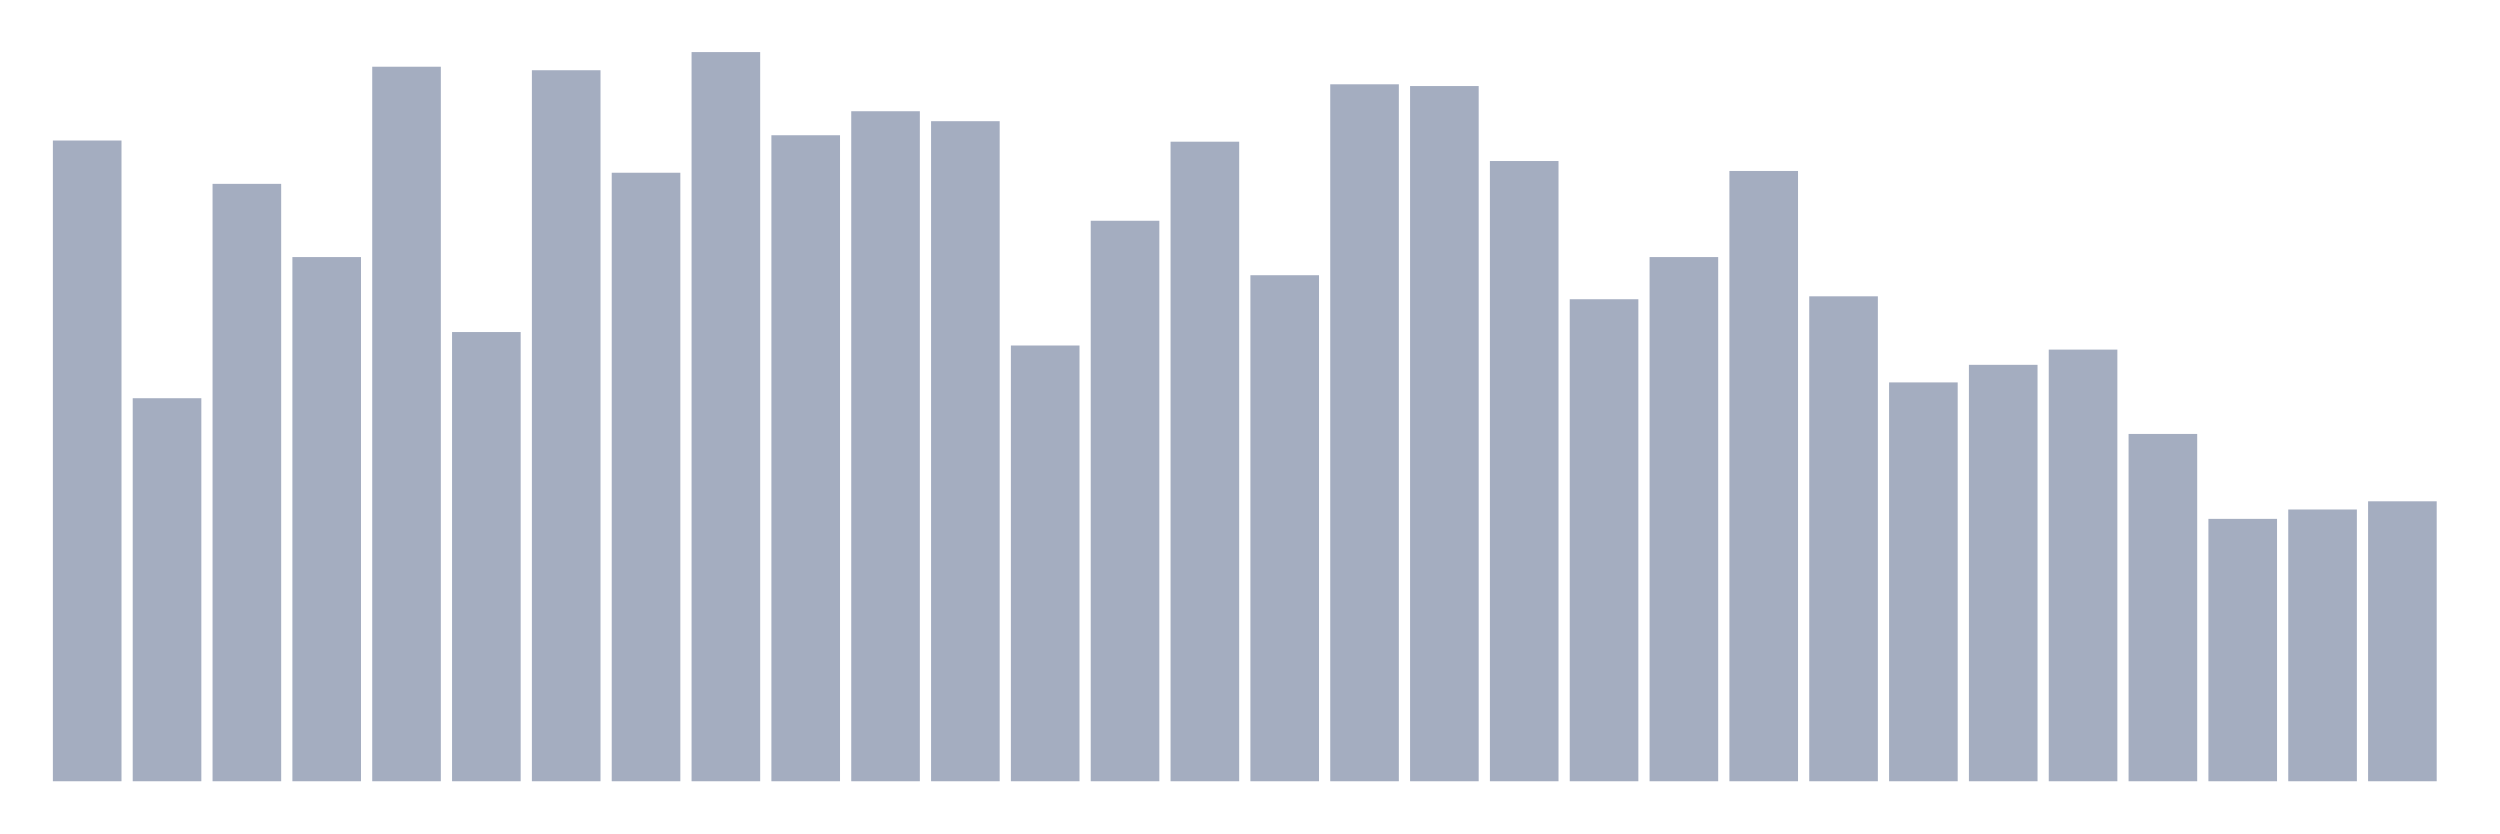
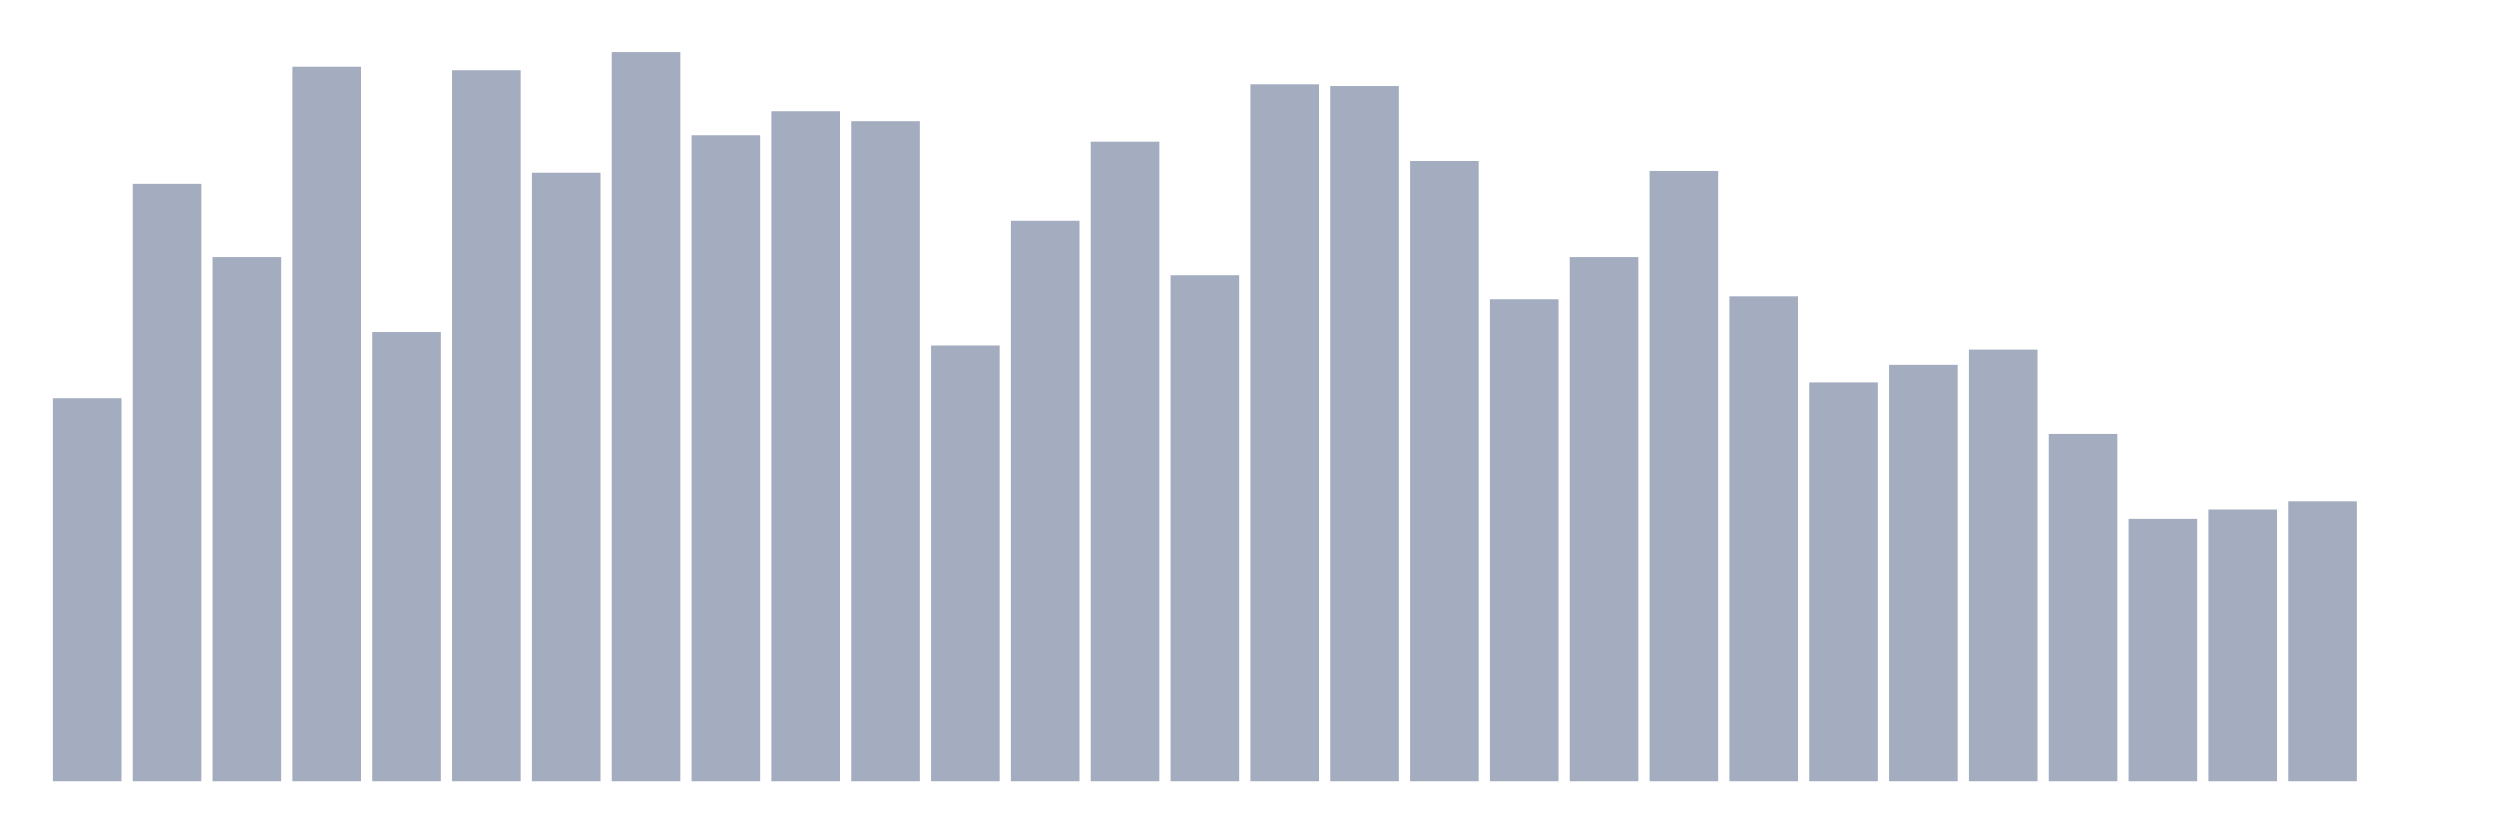
<svg xmlns="http://www.w3.org/2000/svg" viewBox="0 0 480 160">
  <g transform="translate(10,10)">
-     <rect class="bar" x="0.153" width="13.175" y="16.98" height="123.02" fill="rgb(164,173,192)" />
-     <rect class="bar" x="15.482" width="13.175" y="66.458" height="73.542" fill="rgb(164,173,192)" />
-     <rect class="bar" x="30.81" width="13.175" y="25.301" height="114.699" fill="rgb(164,173,192)" />
-     <rect class="bar" x="46.138" width="13.175" y="39.357" height="100.643" fill="rgb(164,173,192)" />
-     <rect class="bar" x="61.466" width="13.175" y="2.811" height="137.189" fill="rgb(164,173,192)" />
-     <rect class="bar" x="76.794" width="13.175" y="53.751" height="86.249" fill="rgb(164,173,192)" />
-     <rect class="bar" x="92.123" width="13.175" y="3.486" height="136.514" fill="rgb(164,173,192)" />
-     <rect class="bar" x="107.451" width="13.175" y="23.165" height="116.835" fill="rgb(164,173,192)" />
-     <rect class="bar" x="122.779" width="13.175" y="0" height="140" fill="rgb(164,173,192)" />
-     <rect class="bar" x="138.107" width="13.175" y="15.968" height="124.032" fill="rgb(164,173,192)" />
-     <rect class="bar" x="153.436" width="13.175" y="11.357" height="128.643" fill="rgb(164,173,192)" />
-     <rect class="bar" x="168.764" width="13.175" y="13.269" height="126.731" fill="rgb(164,173,192)" />
-     <rect class="bar" x="184.092" width="13.175" y="56.337" height="83.663" fill="rgb(164,173,192)" />
-     <rect class="bar" x="199.42" width="13.175" y="32.386" height="107.614" fill="rgb(164,173,192)" />
-     <rect class="bar" x="214.748" width="13.175" y="17.205" height="122.795" fill="rgb(164,173,192)" />
-     <rect class="bar" x="230.077" width="13.175" y="42.843" height="97.157" fill="rgb(164,173,192)" />
-     <rect class="bar" x="245.405" width="13.175" y="6.185" height="133.815" fill="rgb(164,173,192)" />
-     <rect class="bar" x="260.733" width="13.175" y="6.522" height="133.478" fill="rgb(164,173,192)" />
-     <rect class="bar" x="276.061" width="13.175" y="20.916" height="119.084" fill="rgb(164,173,192)" />
-     <rect class="bar" x="291.39" width="13.175" y="47.454" height="92.546" fill="rgb(164,173,192)" />
-     <rect class="bar" x="306.718" width="13.175" y="39.357" height="100.643" fill="rgb(164,173,192)" />
-     <rect class="bar" x="322.046" width="13.175" y="22.827" height="117.173" fill="rgb(164,173,192)" />
-     <rect class="bar" x="337.374" width="13.175" y="46.892" height="93.108" fill="rgb(164,173,192)" />
-     <rect class="bar" x="352.702" width="13.175" y="63.422" height="76.578" fill="rgb(164,173,192)" />
-     <rect class="bar" x="368.031" width="13.175" y="60.048" height="79.952" fill="rgb(164,173,192)" />
-     <rect class="bar" x="383.359" width="13.175" y="57.124" height="82.876" fill="rgb(164,173,192)" />
-     <rect class="bar" x="398.687" width="13.175" y="73.317" height="66.683" fill="rgb(164,173,192)" />
-     <rect class="bar" x="414.015" width="13.175" y="89.622" height="50.378" fill="rgb(164,173,192)" />
-     <rect class="bar" x="429.344" width="13.175" y="87.823" height="52.177" fill="rgb(164,173,192)" />
-     <rect class="bar" x="444.672" width="13.175" y="86.249" height="53.751" fill="rgb(164,173,192)" />
+     <rect class="bar" x="0.153" width="13.175" y="66.458" height="73.542" fill="rgb(164,173,192)" />
+     <rect class="bar" x="15.482" width="13.175" y="25.301" height="114.699" fill="rgb(164,173,192)" />
+     <rect class="bar" x="30.81" width="13.175" y="39.357" height="100.643" fill="rgb(164,173,192)" />
+     <rect class="bar" x="46.138" width="13.175" y="2.811" height="137.189" fill="rgb(164,173,192)" />
+     <rect class="bar" x="61.466" width="13.175" y="53.751" height="86.249" fill="rgb(164,173,192)" />
+     <rect class="bar" x="76.794" width="13.175" y="3.486" height="136.514" fill="rgb(164,173,192)" />
+     <rect class="bar" x="92.123" width="13.175" y="23.165" height="116.835" fill="rgb(164,173,192)" />
+     <rect class="bar" x="107.451" width="13.175" y="0" height="140" fill="rgb(164,173,192)" />
+     <rect class="bar" x="122.779" width="13.175" y="15.968" height="124.032" fill="rgb(164,173,192)" />
+     <rect class="bar" x="138.107" width="13.175" y="11.357" height="128.643" fill="rgb(164,173,192)" />
+     <rect class="bar" x="153.436" width="13.175" y="13.269" height="126.731" fill="rgb(164,173,192)" />
+     <rect class="bar" x="168.764" width="13.175" y="56.337" height="83.663" fill="rgb(164,173,192)" />
+     <rect class="bar" x="184.092" width="13.175" y="32.386" height="107.614" fill="rgb(164,173,192)" />
+     <rect class="bar" x="199.42" width="13.175" y="17.205" height="122.795" fill="rgb(164,173,192)" />
+     <rect class="bar" x="214.748" width="13.175" y="42.843" height="97.157" fill="rgb(164,173,192)" />
+     <rect class="bar" x="230.077" width="13.175" y="6.185" height="133.815" fill="rgb(164,173,192)" />
+     <rect class="bar" x="245.405" width="13.175" y="6.522" height="133.478" fill="rgb(164,173,192)" />
+     <rect class="bar" x="260.733" width="13.175" y="20.916" height="119.084" fill="rgb(164,173,192)" />
+     <rect class="bar" x="276.061" width="13.175" y="47.454" height="92.546" fill="rgb(164,173,192)" />
+     <rect class="bar" x="291.39" width="13.175" y="39.357" height="100.643" fill="rgb(164,173,192)" />
+     <rect class="bar" x="306.718" width="13.175" y="22.827" height="117.173" fill="rgb(164,173,192)" />
+     <rect class="bar" x="322.046" width="13.175" y="46.892" height="93.108" fill="rgb(164,173,192)" />
+     <rect class="bar" x="337.374" width="13.175" y="63.422" height="76.578" fill="rgb(164,173,192)" />
+     <rect class="bar" x="352.702" width="13.175" y="60.048" height="79.952" fill="rgb(164,173,192)" />
+     <rect class="bar" x="368.031" width="13.175" y="57.124" height="82.876" fill="rgb(164,173,192)" />
+     <rect class="bar" x="383.359" width="13.175" y="73.317" height="66.683" fill="rgb(164,173,192)" />
+     <rect class="bar" x="398.687" width="13.175" y="89.622" height="50.378" fill="rgb(164,173,192)" />
+     <rect class="bar" x="414.015" width="13.175" y="87.823" height="52.177" fill="rgb(164,173,192)" />
+     <rect class="bar" x="429.344" width="13.175" y="86.249" height="53.751" fill="rgb(164,173,192)" />
+     <rect class="bar" x="444.672" width="13.175" y="140" height="0" fill="rgb(164,173,192)" />
  </g>
</svg>
